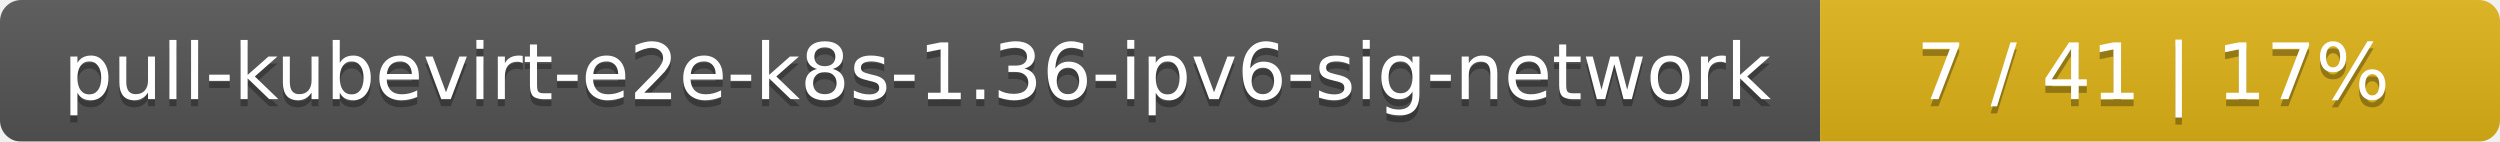
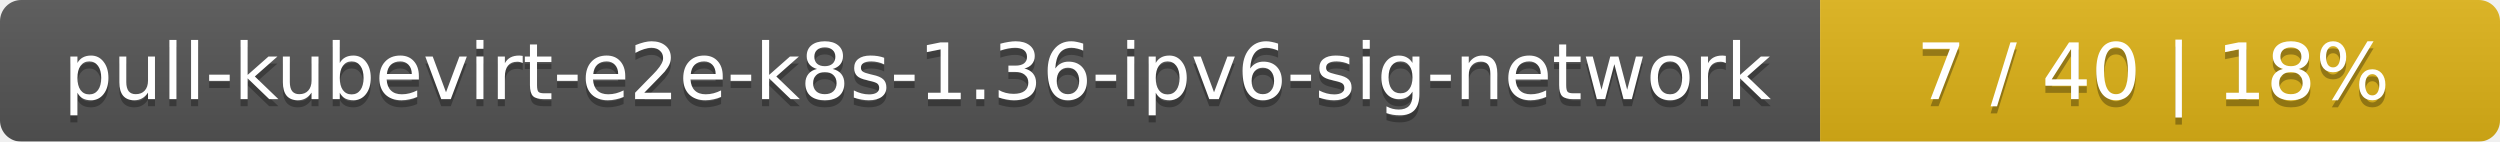
<svg xmlns="http://www.w3.org/2000/svg" width="353" height="20">
  <linearGradient id="smooth" x2="0" y2="100%">
    <stop offset="0" stop-color="#bbb" stop-opacity=".1" />
    <stop offset="1" stop-opacity=".1" />
  </linearGradient>
  <mask id="round">
    <rect width="353" height="20" rx="3" fill="#fff" />
  </mask>
  <g mask="url(#round)">
    <rect width="257" height="20" fill="#555" />
    <rect x="257" width="96" height="20" fill="#dfb317" />
    <rect width="353" height="20" fill="url(#smooth)" />
  </g>
  <g fill="#fff" text-anchor="middle" font-family="DejaVu Sans,Verdana,Geneva,sans-serif" font-size="11">
    <text x="129.5" y="15" fill="#010101" fill-opacity=".3">pull-kubevirt-e2e-k8s-1.36-ipv6-sig-network</text>
    <text x="129.5" y="14">pull-kubevirt-e2e-k8s-1.36-ipv6-sig-network</text>
-     <text x="304" y="15" fill="#010101" fill-opacity=".3">7 / 41    |    17%</text>
-     <text x="304" y="14">7 / 41    |    17%</text>
+     <text x="304" y="15" fill="#010101" fill-opacity=".3">7 / 40    |    18%</text>
+     <text x="304" y="14">7 / 40    |    18%</text>
  </g>
</svg>
